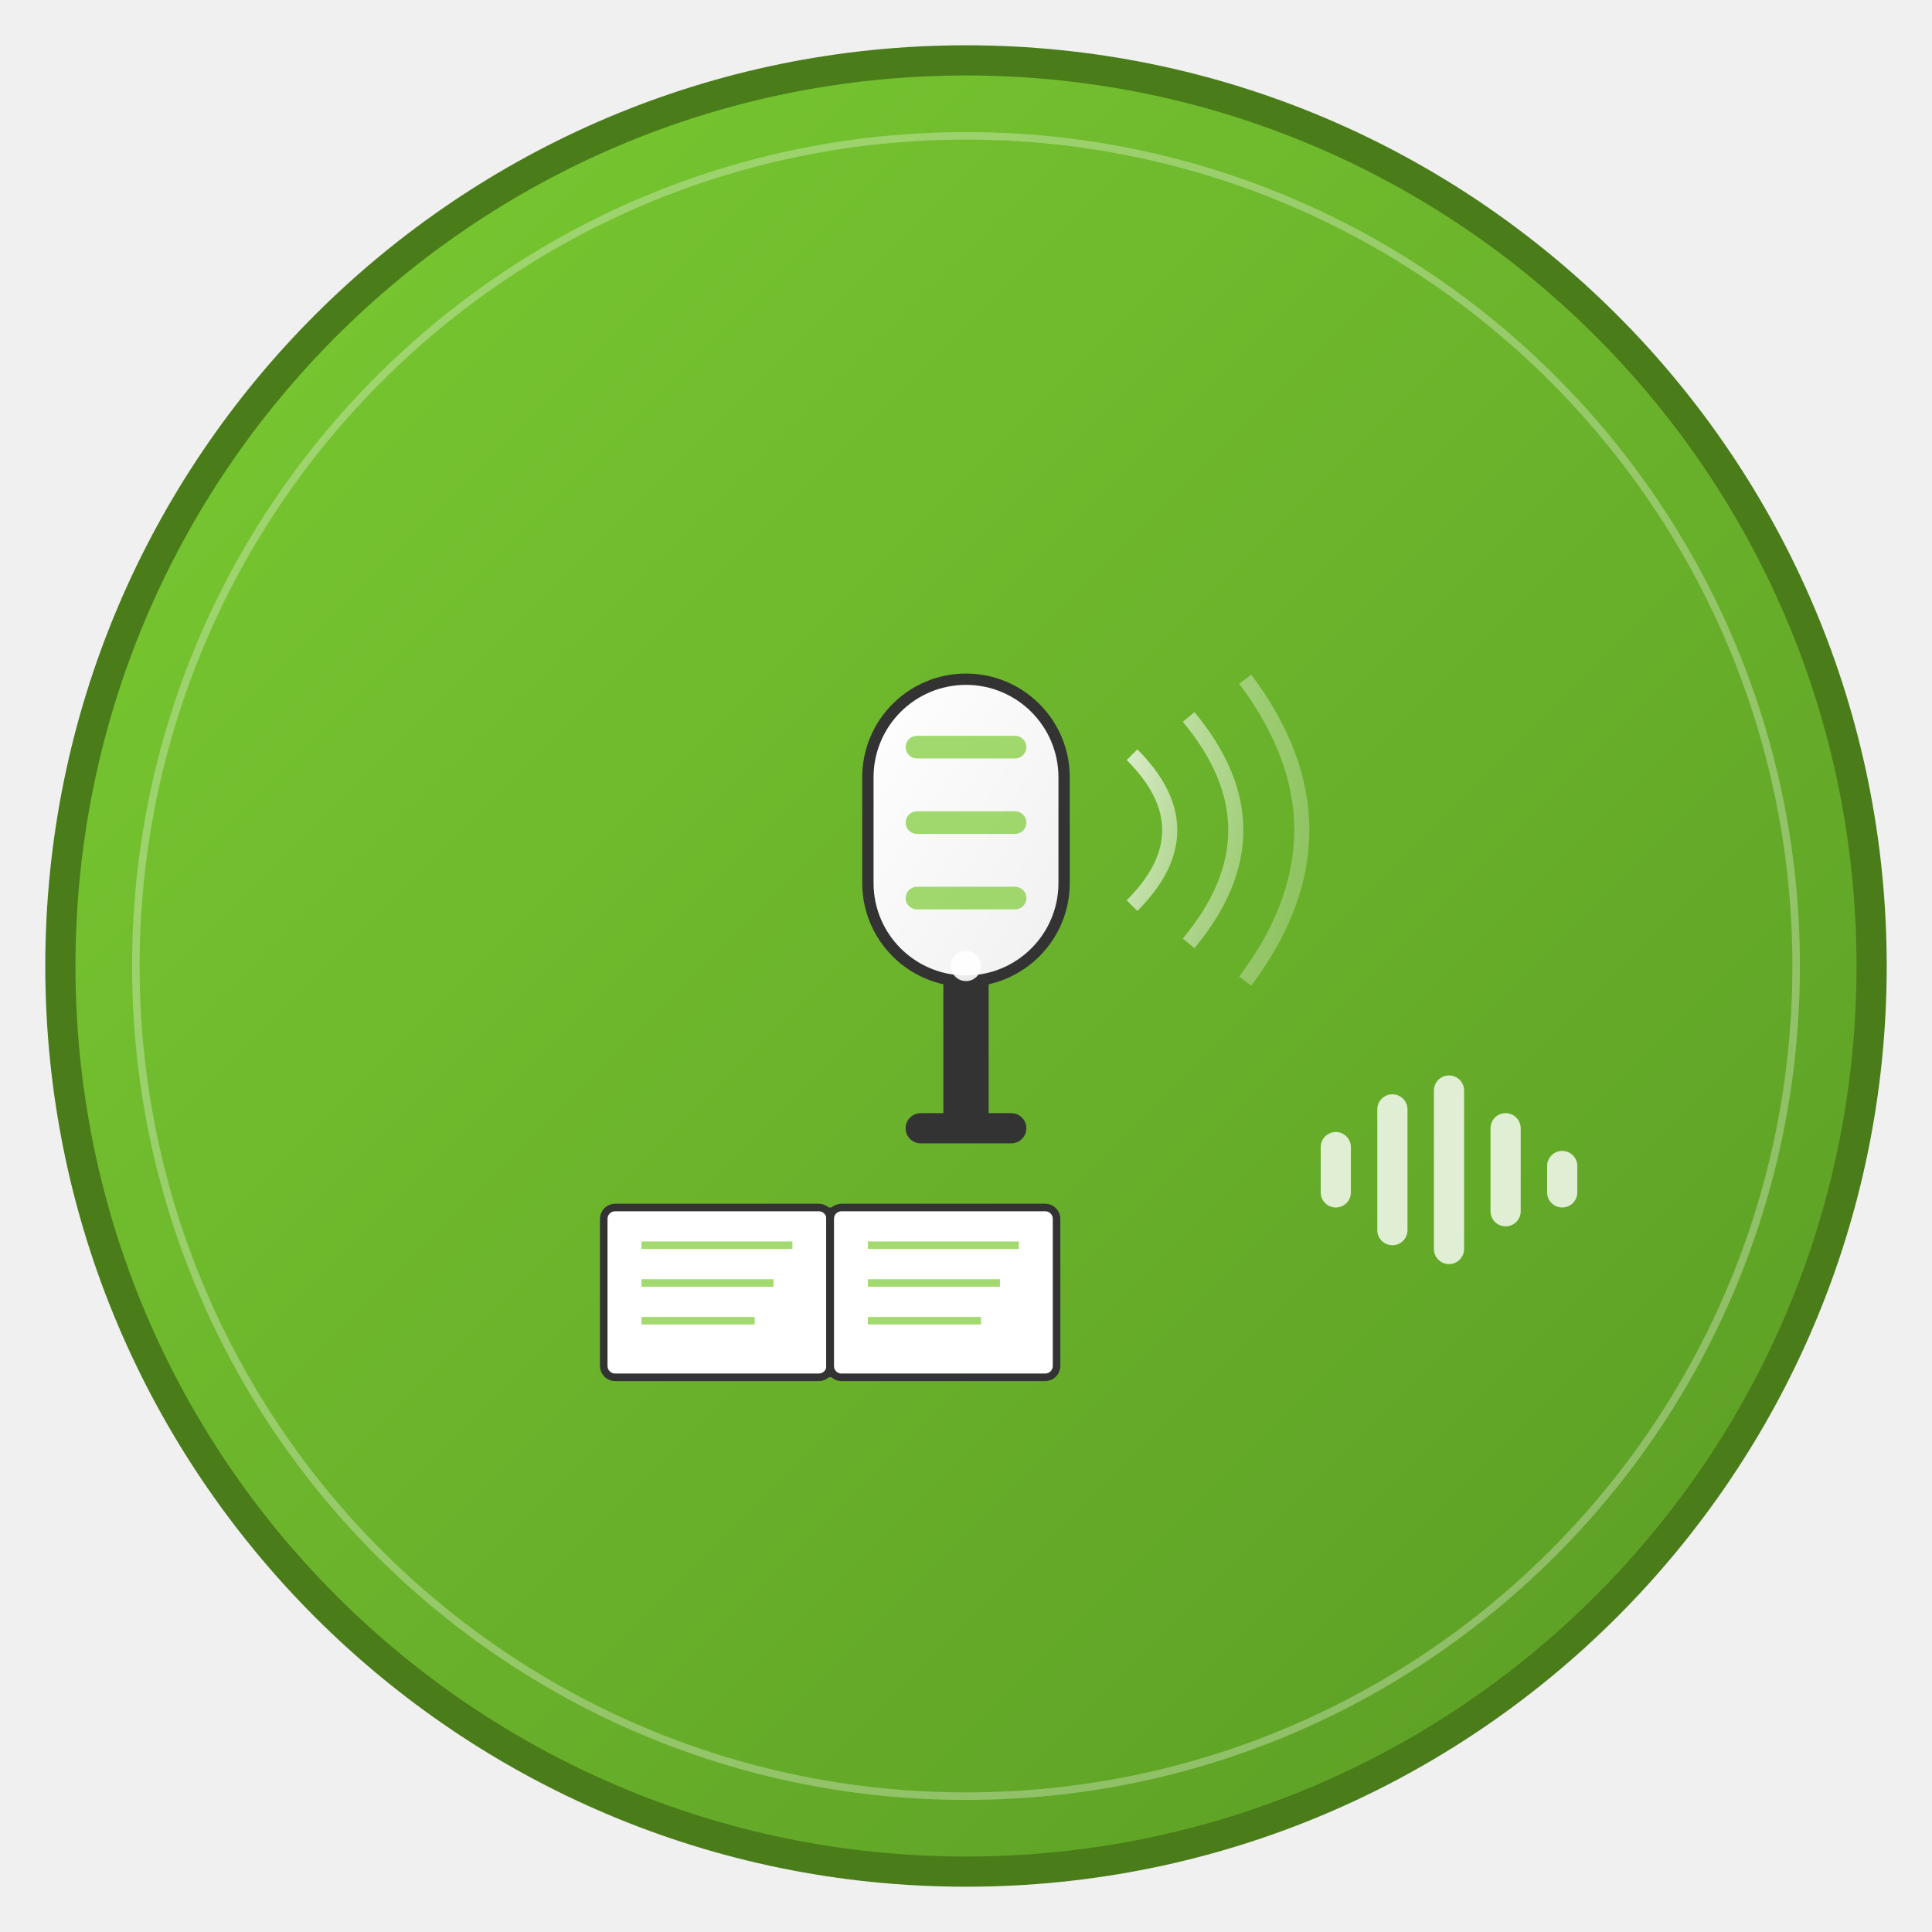
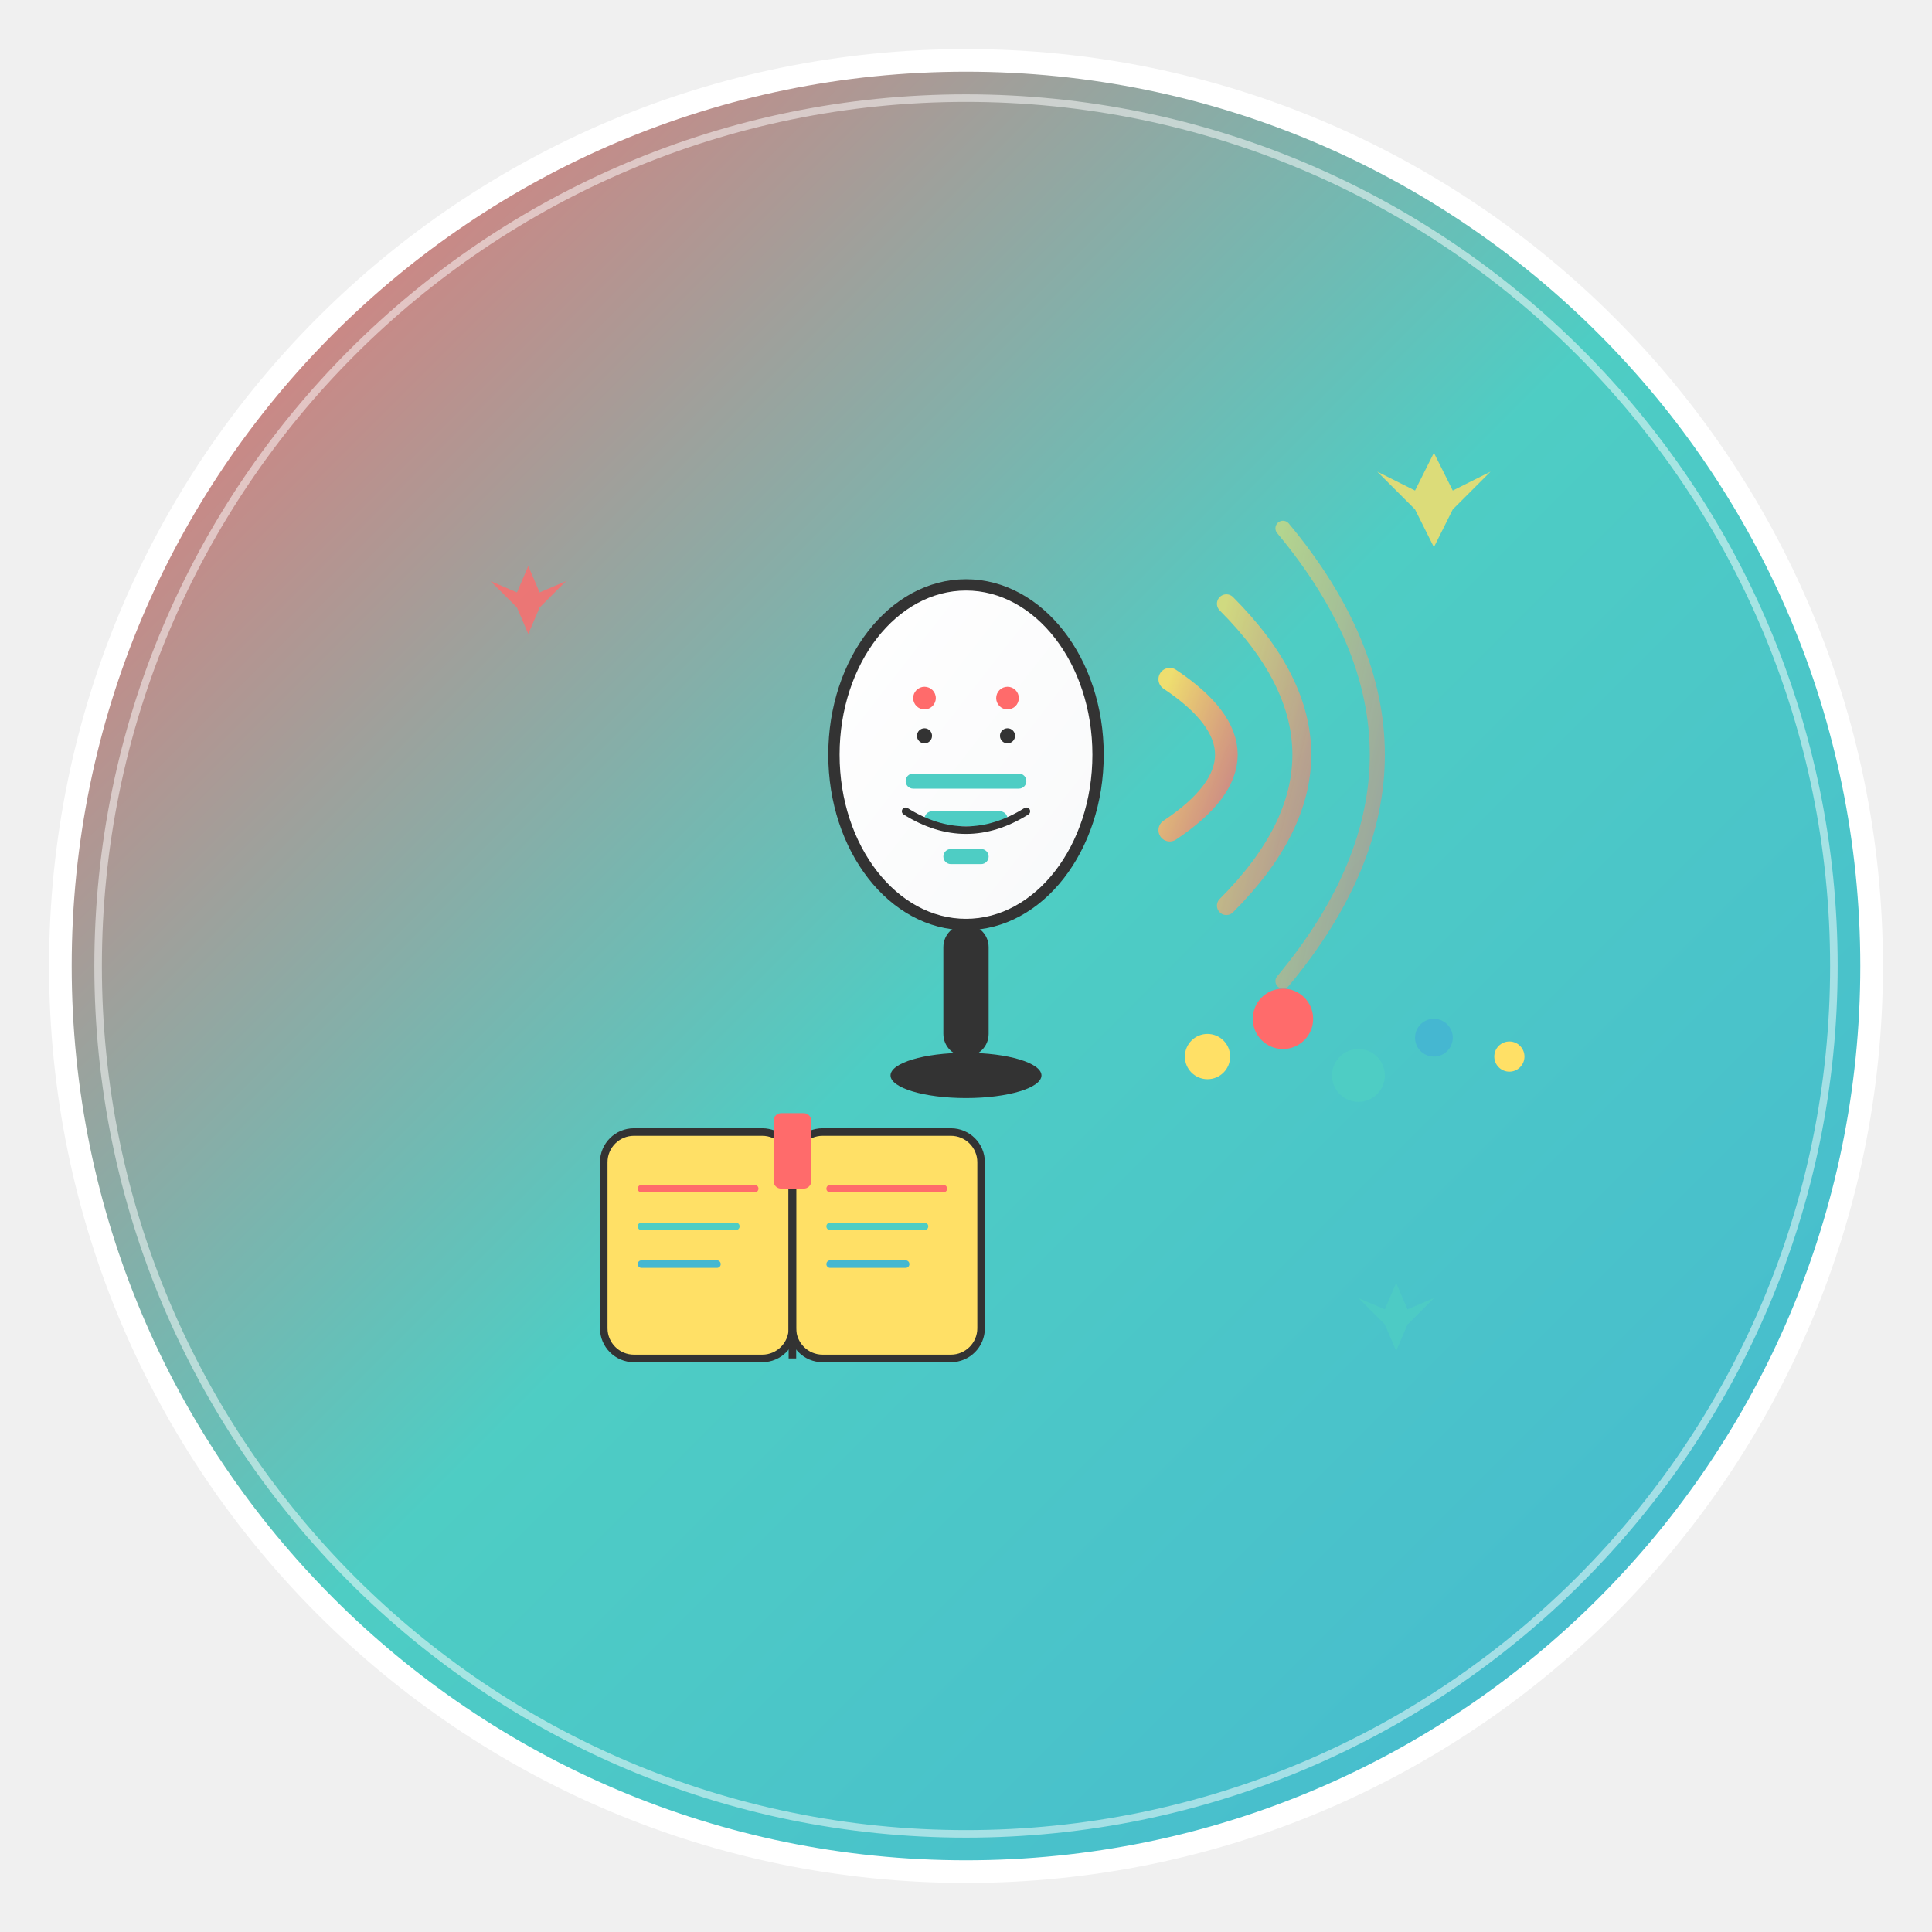
<svg xmlns="http://www.w3.org/2000/svg" width="512" height="512" viewBox="0 0 512 512" fill="none">
  <defs>
    <linearGradient id="bgGradient" x1="0%" y1="0%" x2="100%" y2="100%">
-       <stop offset="0%" style="stop-color:#7BCB32;stop-opacity:1" />
-       <stop offset="100%" style="stop-color:#5A9B24;stop-opacity:1" />
+       <stop offset="0%" style="stop-color:#FF6B6B;stop-opacity:1" />
+       <stop offset="50%" style="stop-color:#4ECDC4;stop-opacity:1" />
+       <stop offset="100%" style="stop-color:#45B7D1;stop-opacity:1" />
    </linearGradient>
    <linearGradient id="micGradient" x1="0%" y1="0%" x2="100%" y2="100%">
      <stop offset="0%" style="stop-color:#ffffff;stop-opacity:1" />
-       <stop offset="100%" style="stop-color:#f0f0f0;stop-opacity:1" />
+       <stop offset="100%" style="stop-color:#f8f9fa;stop-opacity:1" />
    </linearGradient>
    <linearGradient id="waveGradient" x1="0%" y1="0%" x2="100%" y2="100%">
-       <stop offset="0%" style="stop-color:#ffffff;stop-opacity:0.9" />
-       <stop offset="100%" style="stop-color:#ffffff;stop-opacity:0.6" />
+       <stop offset="0%" style="stop-color:#FFE066;stop-opacity:0.9" />
+       <stop offset="100%" style="stop-color:#FF6B6B;stop-opacity:0.7" />
    </linearGradient>
  </defs>
-   <circle cx="256" cy="256" r="240" fill="url(#bgGradient)" stroke="#4A7C1A" stroke-width="8" />
-   <circle cx="256" cy="256" r="220" fill="none" stroke="#ffffff" stroke-width="2" opacity="0.3" />
-   <rect x="230" y="180" width="52" height="80" rx="26" ry="26" fill="url(#micGradient)" stroke="#333" stroke-width="3" />
-   <rect x="240" y="195" width="32" height="6" rx="3" fill="#7BCB32" opacity="0.7" />
-   <rect x="240" y="215" width="32" height="6" rx="3" fill="#7BCB32" opacity="0.7" />
-   <rect x="240" y="235" width="32" height="6" rx="3" fill="#7BCB32" opacity="0.7" />
-   <rect x="250" y="260" width="12" height="40" fill="#333" />
-   <rect x="240" y="295" width="32" height="8" rx="4" fill="#333" />
-   <path d="M 300 200 Q 320 220 300 240" stroke="url(#waveGradient)" stroke-width="4" fill="none" opacity="0.8" />
-   <path d="M 315 190 Q 340 220 315 250" stroke="url(#waveGradient)" stroke-width="4" fill="none" opacity="0.6" />
-   <path d="M 330 180 Q 360 220 330 260" stroke="url(#waveGradient)" stroke-width="4" fill="none" opacity="0.4" />
-   <rect x="160" y="320" width="60" height="45" rx="3" fill="#ffffff" stroke="#333" stroke-width="2" />
-   <rect x="220" y="320" width="60" height="45" rx="3" fill="#ffffff" stroke="#333" stroke-width="2" />
-   <path d="M 220 320 L 220 365" stroke="#333" stroke-width="2" />
-   <line x1="170" y1="330" x2="210" y2="330" stroke="#7BCB32" stroke-width="2" opacity="0.7" />
-   <line x1="170" y1="340" x2="205" y2="340" stroke="#7BCB32" stroke-width="2" opacity="0.7" />
-   <line x1="170" y1="350" x2="200" y2="350" stroke="#7BCB32" stroke-width="2" opacity="0.7" />
-   <line x1="230" y1="330" x2="270" y2="330" stroke="#7BCB32" stroke-width="2" opacity="0.7" />
-   <line x1="230" y1="340" x2="265" y2="340" stroke="#7BCB32" stroke-width="2" opacity="0.7" />
-   <line x1="230" y1="350" x2="260" y2="350" stroke="#7BCB32" stroke-width="2" opacity="0.7" />
-   <rect x="350" y="300" width="8" height="20" rx="4" fill="#ffffff" opacity="0.8" />
-   <rect x="365" y="290" width="8" height="40" rx="4" fill="#ffffff" opacity="0.8" />
-   <rect x="380" y="285" width="8" height="50" rx="4" fill="#ffffff" opacity="0.8" />
-   <rect x="395" y="295" width="8" height="30" rx="4" fill="#ffffff" opacity="0.8" />
-   <rect x="410" y="305" width="8" height="15" rx="4" fill="#ffffff" opacity="0.8" />
-   <circle cx="256" cy="256" r="4" fill="#ffffff" opacity="0.9" />
+   <circle cx="256" cy="256" r="240" fill="url(#bgGradient)" stroke="#ffffff" stroke-width="6" />
+   <circle cx="256" cy="256" r="230" fill="none" stroke="#ffffff" stroke-width="2" opacity="0.5" />
+   <ellipse cx="256" cy="200" rx="35" ry="45" fill="url(#micGradient)" stroke="#333" stroke-width="3" />
+   <circle cx="245" cy="185" r="3" fill="#FF6B6B" />
+   <circle cx="267" cy="185" r="3" fill="#FF6B6B" />
+   <rect x="240" y="205" width="32" height="4" rx="2" fill="#4ECDC4" />
+   <rect x="245" y="215" width="22" height="4" rx="2" fill="#4ECDC4" />
+   <rect x="250" y="225" width="12" height="4" rx="2" fill="#4ECDC4" />
+   <rect x="250" y="245" width="12" height="35" rx="6" fill="#333" />
+   <ellipse cx="256" cy="285" rx="20" ry="6" fill="#333" />
+   <path d="M 310 180 Q 340 200 310 220" stroke="url(#waveGradient)" stroke-width="6" fill="none" stroke-linecap="round" />
+   <path d="M 325 160 Q 365 200 325 240" stroke="url(#waveGradient)" stroke-width="5" fill="none" stroke-linecap="round" opacity="0.8" />
+   <path d="M 340 140 Q 390 200 340 260" stroke="url(#waveGradient)" stroke-width="4" fill="none" stroke-linecap="round" opacity="0.6" />
+   <g transform="translate(160, 300)">
+     <rect x="0" y="0" width="50" height="60" rx="8" fill="#FFE066" stroke="#333" stroke-width="2" />
+     <rect x="50" y="0" width="50" height="60" rx="8" fill="#FFE066" stroke="#333" stroke-width="2" />
+     <path d="M 50 0 L 50 60" stroke="#333" stroke-width="2" />
+     <line x1="10" y1="15" x2="40" y2="15" stroke="#FF6B6B" stroke-width="2" stroke-linecap="round" />
+     <line x1="10" y1="25" x2="35" y2="25" stroke="#4ECDC4" stroke-width="2" stroke-linecap="round" />
+     <line x1="10" y1="35" x2="30" y2="35" stroke="#45B7D1" stroke-width="2" stroke-linecap="round" />
+     <line x1="60" y1="15" x2="90" y2="15" stroke="#FF6B6B" stroke-width="2" stroke-linecap="round" />
+     <line x1="60" y1="25" x2="85" y2="25" stroke="#4ECDC4" stroke-width="2" stroke-linecap="round" />
+     <line x1="60" y1="35" x2="80" y2="35" stroke="#45B7D1" stroke-width="2" stroke-linecap="round" />
+     <rect x="45" y="-5" width="10" height="20" fill="#FF6B6B" rx="2" />
+   </g>
+   <g transform="translate(320, 280)">
+     <circle cx="0" cy="0" r="6" fill="#FFE066" />
+     <circle cx="20" cy="-10" r="8" fill="#FF6B6B" />
+     <circle cx="40" cy="5" r="7" fill="#4ECDC4" />
+     <circle cx="60" cy="-5" r="5" fill="#45B7D1" />
+     <circle cx="80" cy="0" r="4" fill="#FFE066" />
+   </g>
+   <circle cx="245" cy="195" r="2" fill="#333" />
+   <circle cx="267" cy="195" r="2" fill="#333" />
+   <path d="M 240 215 Q 256 225 272 215" stroke="#333" stroke-width="2" fill="none" stroke-linecap="round" />
+   <g opacity="0.8">
+     <path d="M 380 120 L 385 130 L 395 125 L 385 135 L 380 145 L 375 135 L 365 125 L 375 130 Z" fill="#FFE066" />
+     <path d="M 140 150 L 143 157 L 150 154 L 143 161 L 140 168 L 137 161 L 130 154 L 137 157 Z" fill="#FF6B6B" />
+     <path d="M 370 340 L 373 347 L 380 344 L 373 351 L 370 358 L 367 351 L 360 344 L 367 347 Z" fill="#4ECDC4" />
+   </g>
</svg>
